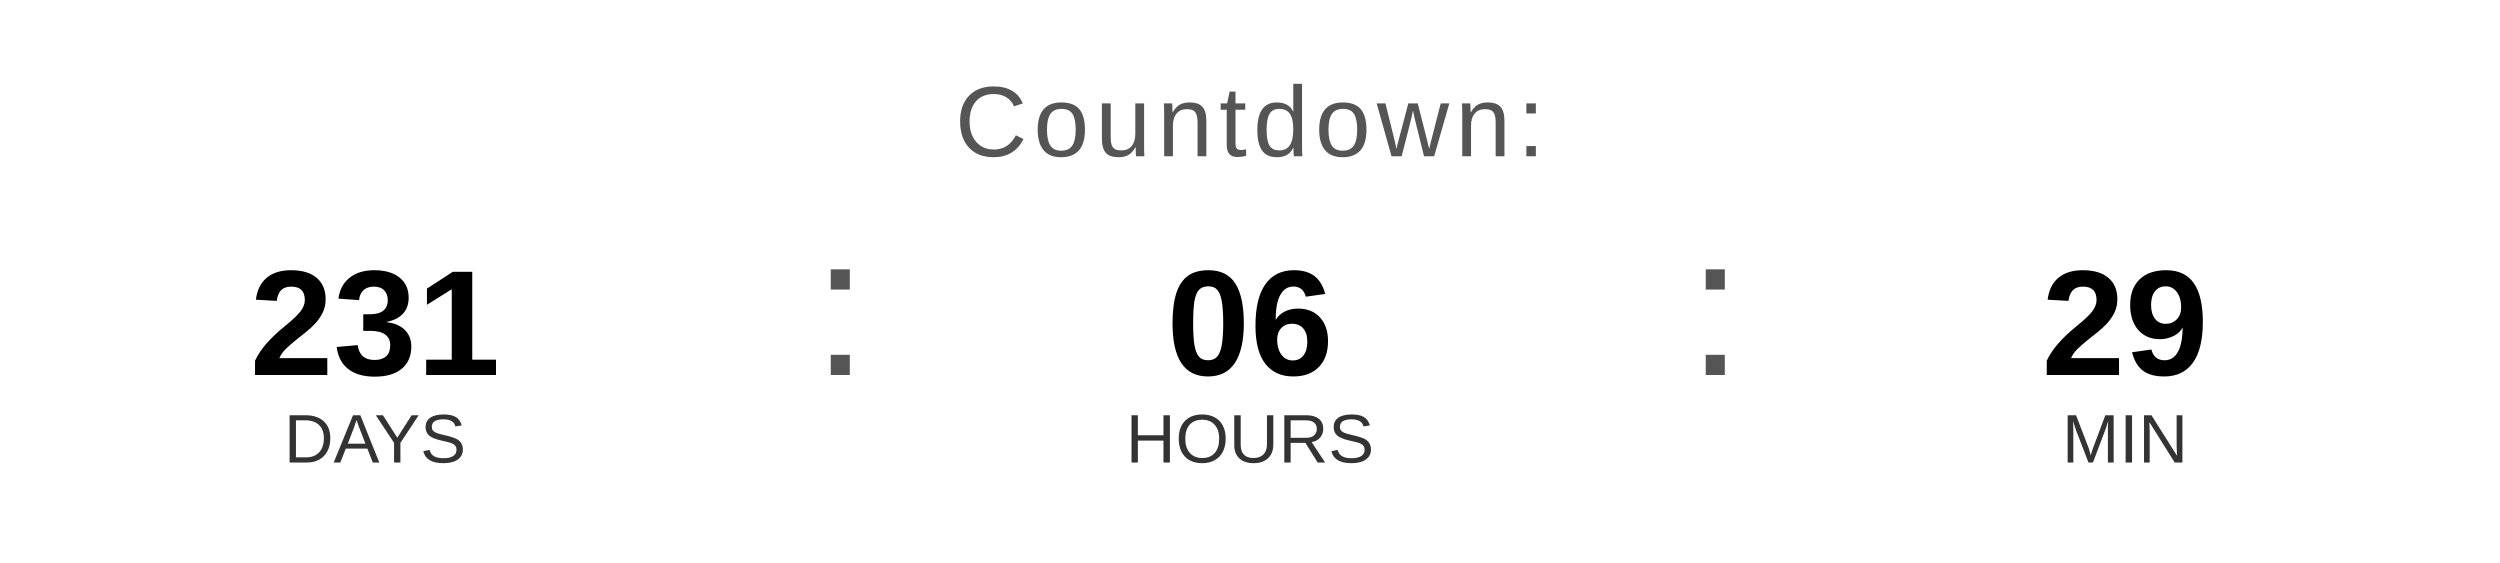
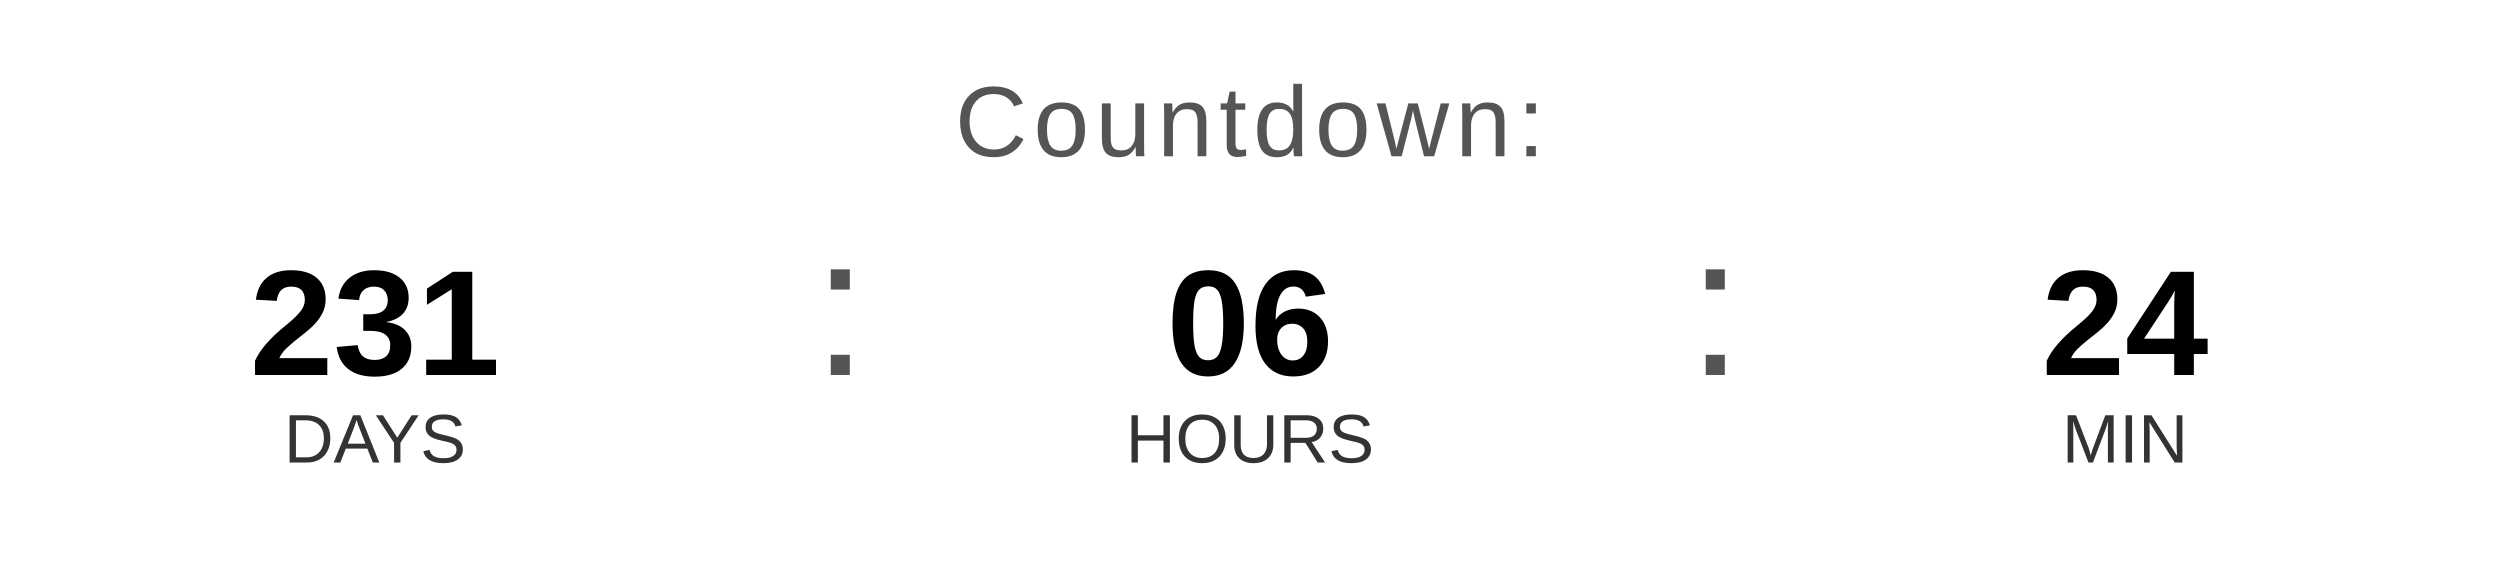
<svg xmlns="http://www.w3.org/2000/svg" width="400" height="90" viewBox="0 0 400 90">
  <text x="200" y="25" font-family="Arial, Helvetica, sans-serif" font-size="16" fill="#555555" text-anchor="middle" letter-spacing="1">
    Countdown:
  </text>
  <text x="60" y="60" font-family="Arial, Helvetica, sans-serif" font-size="24" font-weight="bold" fill="#000000" text-anchor="middle">231</text>
  <text x="60" y="74" font-family="Arial, Helvetica, sans-serif" font-size="11" fill="#333333" text-anchor="middle">DAYS</text>
  <text x="130" y="60" font-family="Arial, sans-serif" font-size="32" fill="#555555">:</text>
  <text x="200" y="60" font-family="Arial, Helvetica, sans-serif" font-size="24" font-weight="bold" fill="#000000" text-anchor="middle">06</text>
  <text x="200" y="74" font-family="Arial, Helvetica, sans-serif" font-size="11" fill="#333333" text-anchor="middle">HOURS</text>
  <text x="270" y="60" font-family="Arial, sans-serif" font-size="32" fill="#555555">:</text>
-   <text x="340" y="60" font-family="Arial, Helvetica, sans-serif" font-size="24" font-weight="bold" fill="#000000" text-anchor="middle">29</text>
+   <text x="340" y="60" font-family="Arial, Helvetica, sans-serif" font-size="24" font-weight="bold" fill="#000000" text-anchor="middle">24</text>
  <text x="340" y="74" font-family="Arial, Helvetica, sans-serif" font-size="11" fill="#333333" text-anchor="middle">MIN</text>
</svg>
